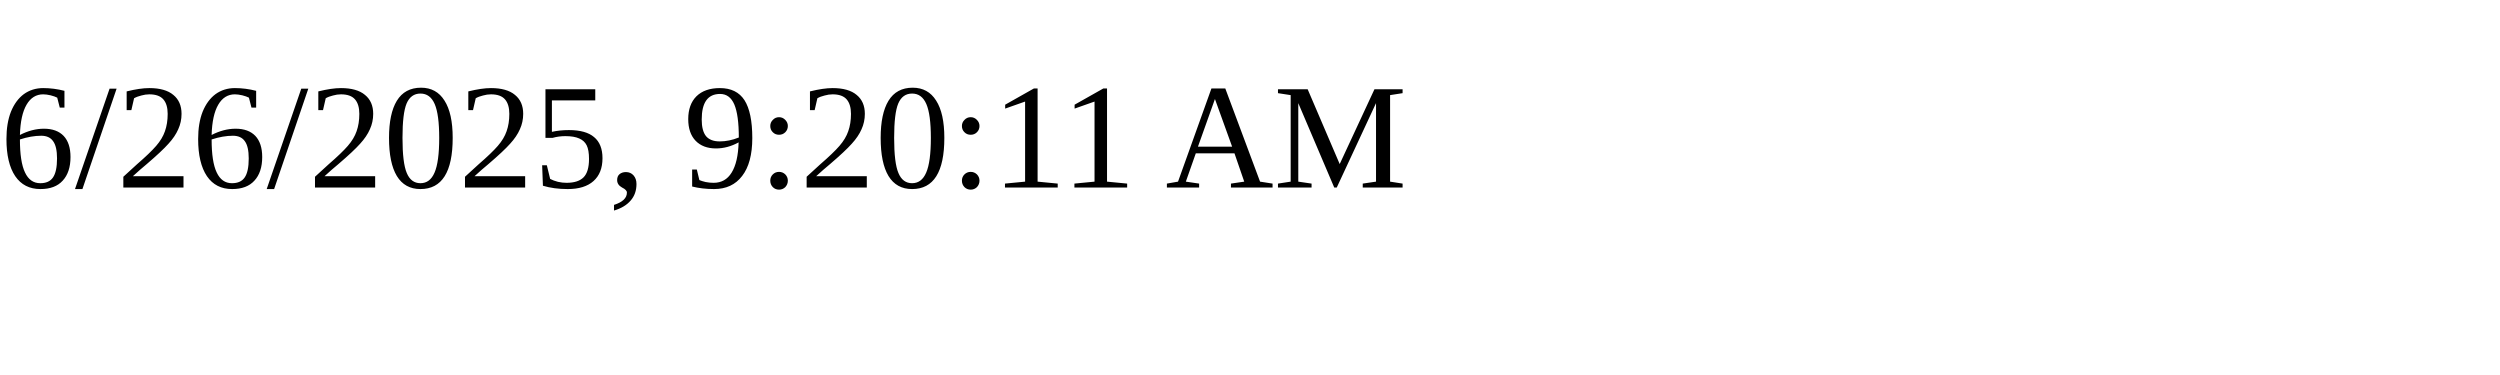
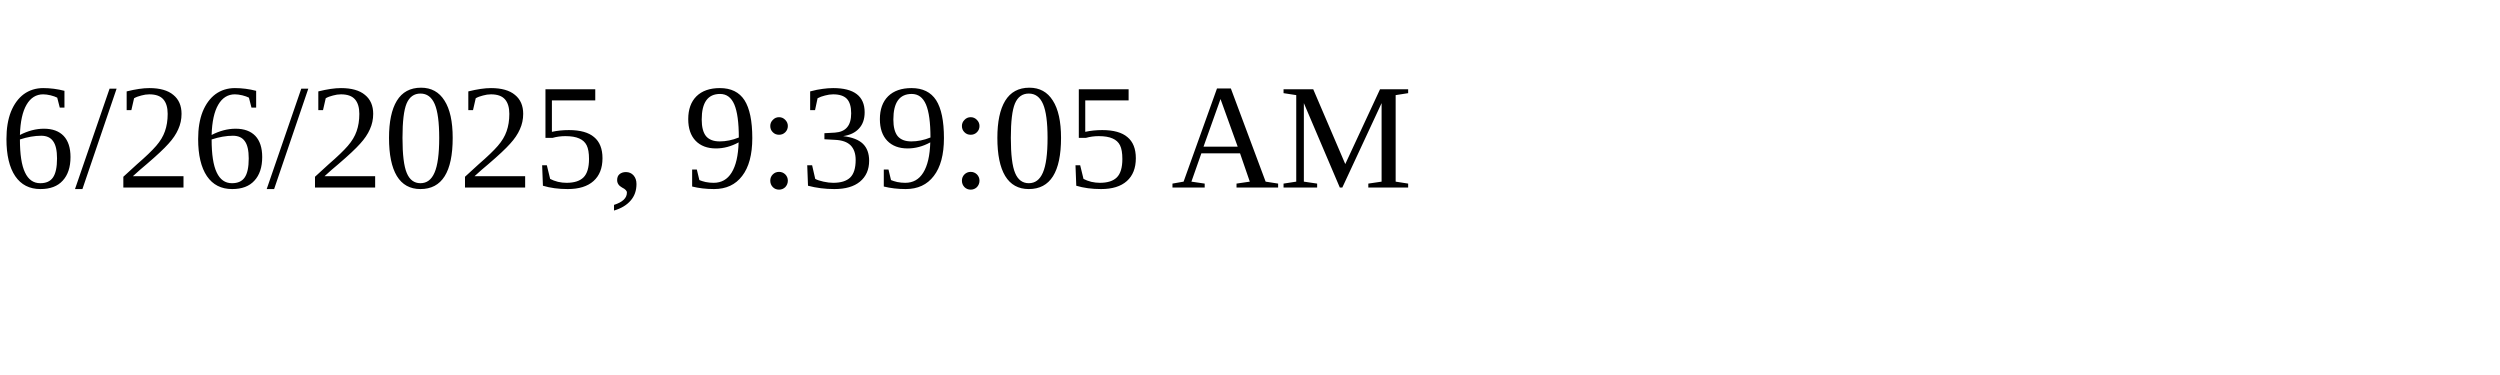
<svg xmlns="http://www.w3.org/2000/svg" height="30" width="200">
-   <text x="0" y="15">6/26/2025, 9:20:11 AM</text>
+   <text x="0" y="15">6/26/2025, 9:39:05 AM</text>
</svg>
